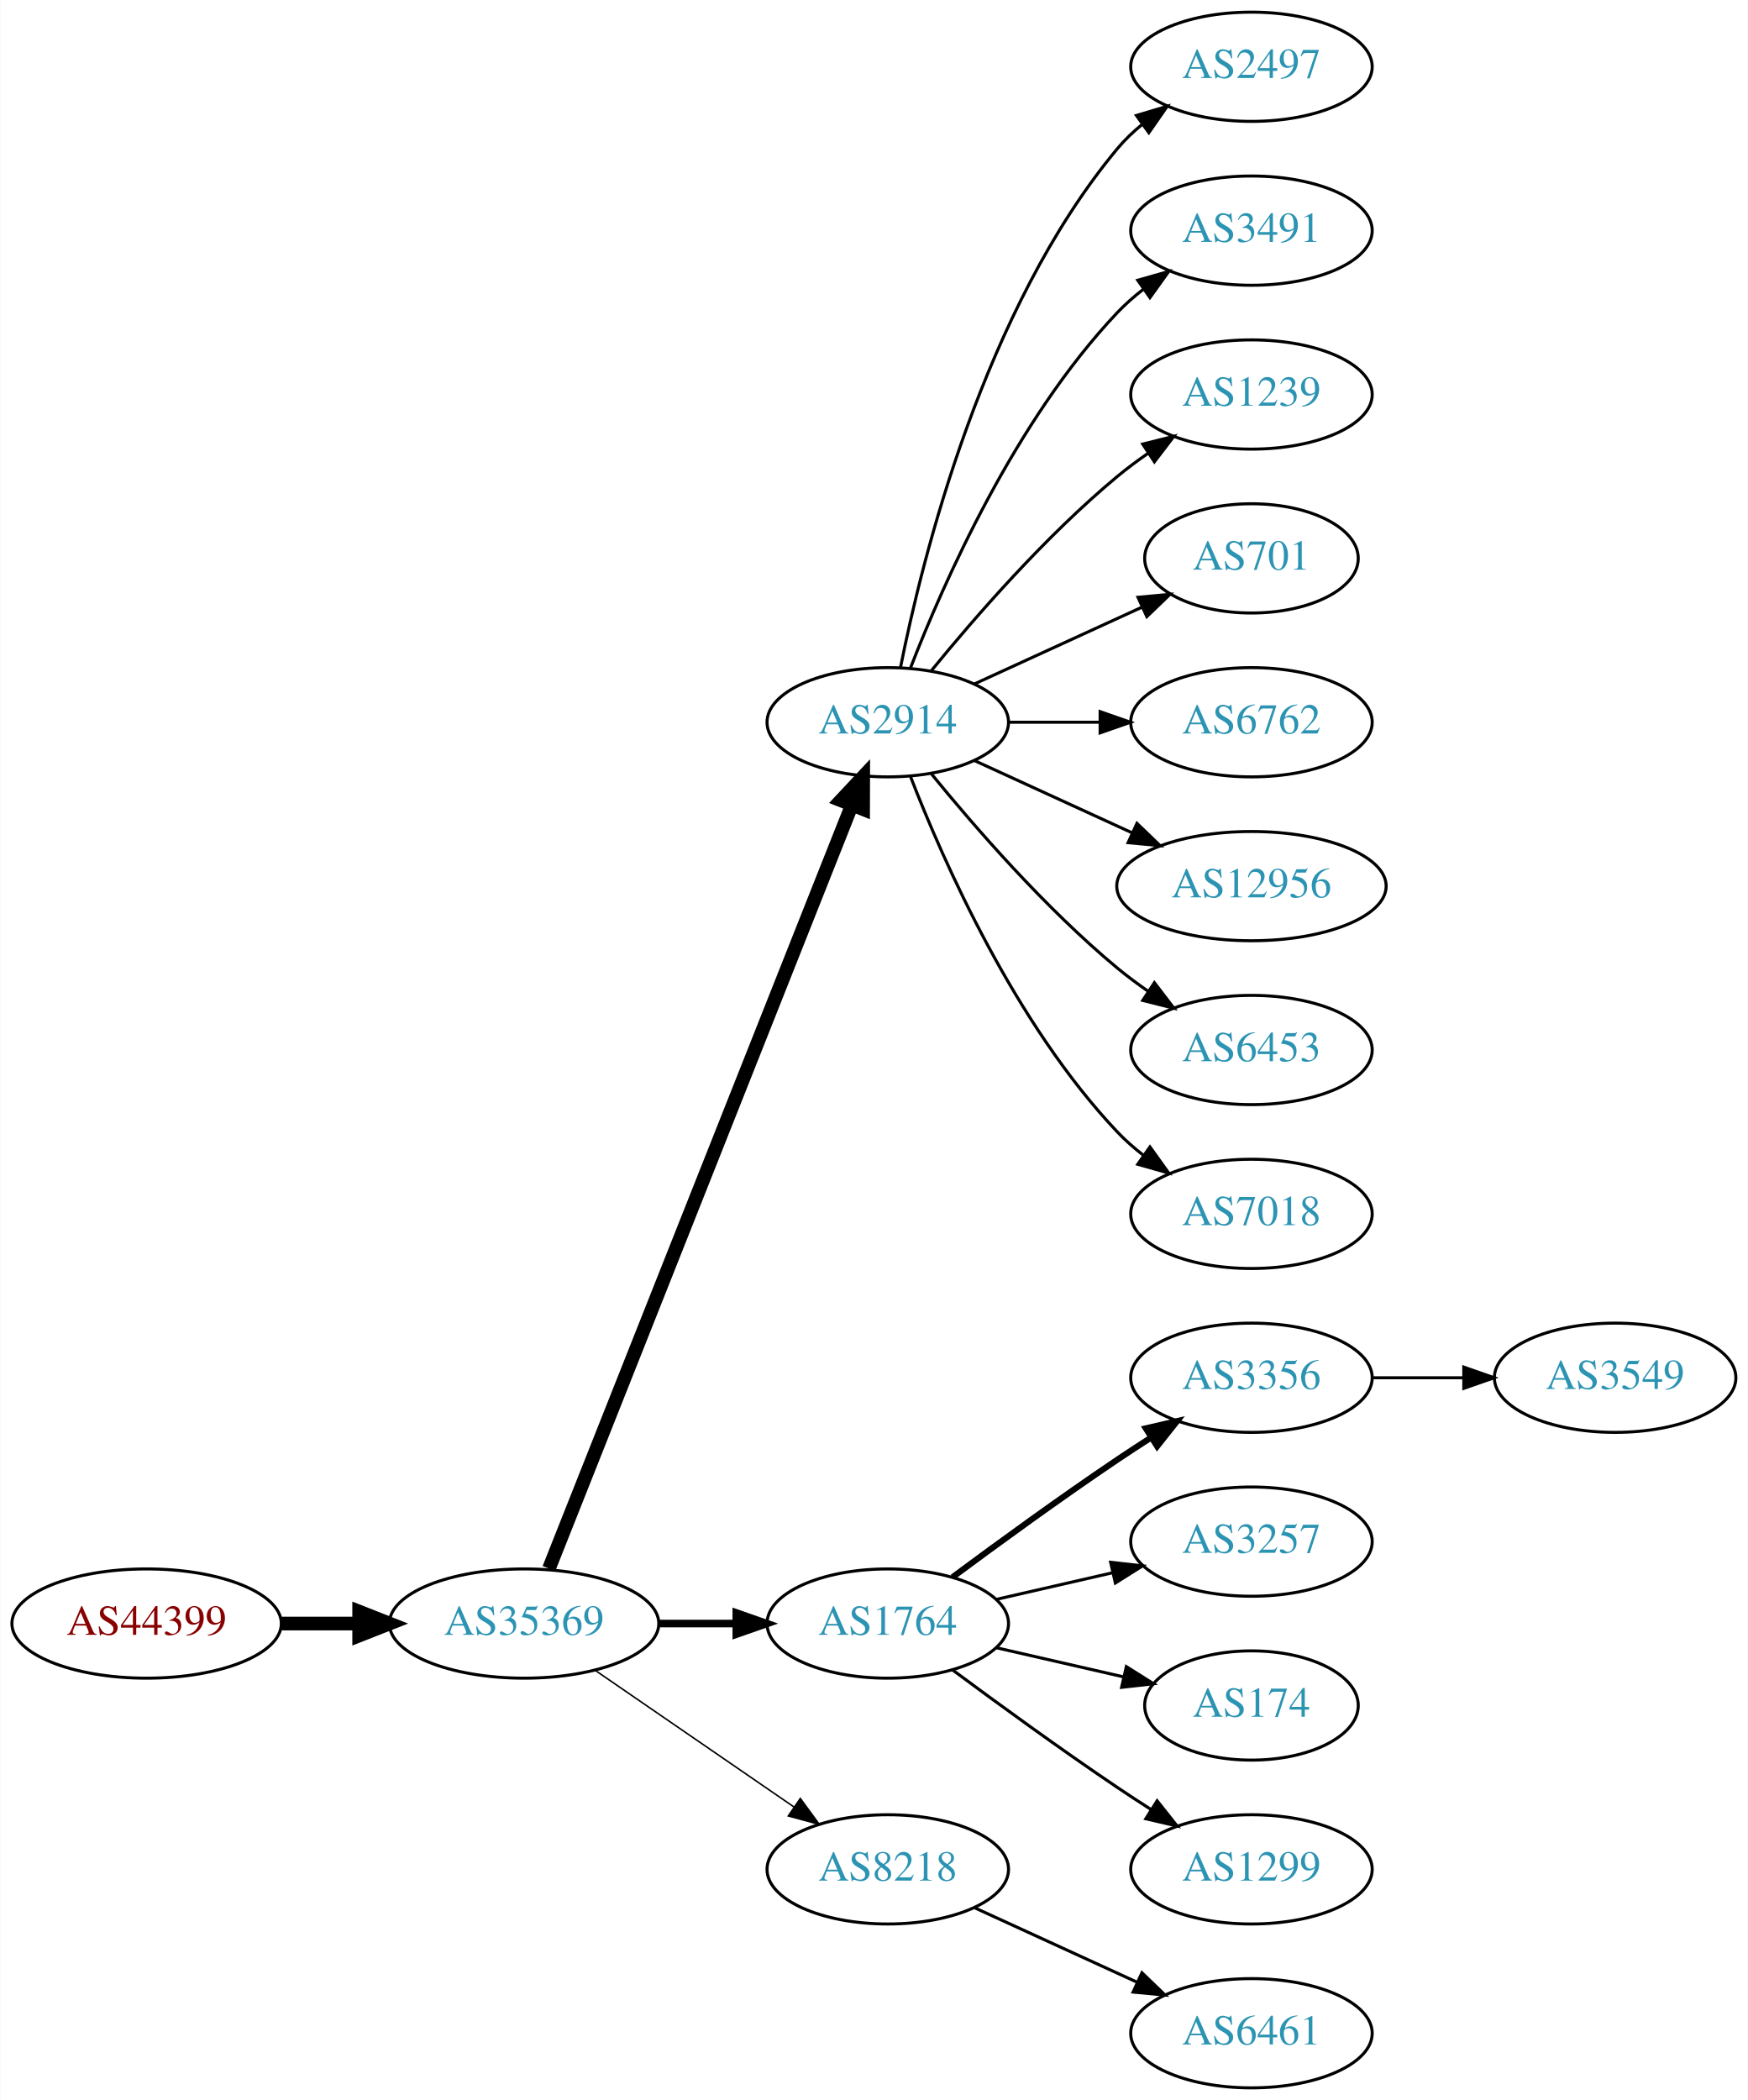
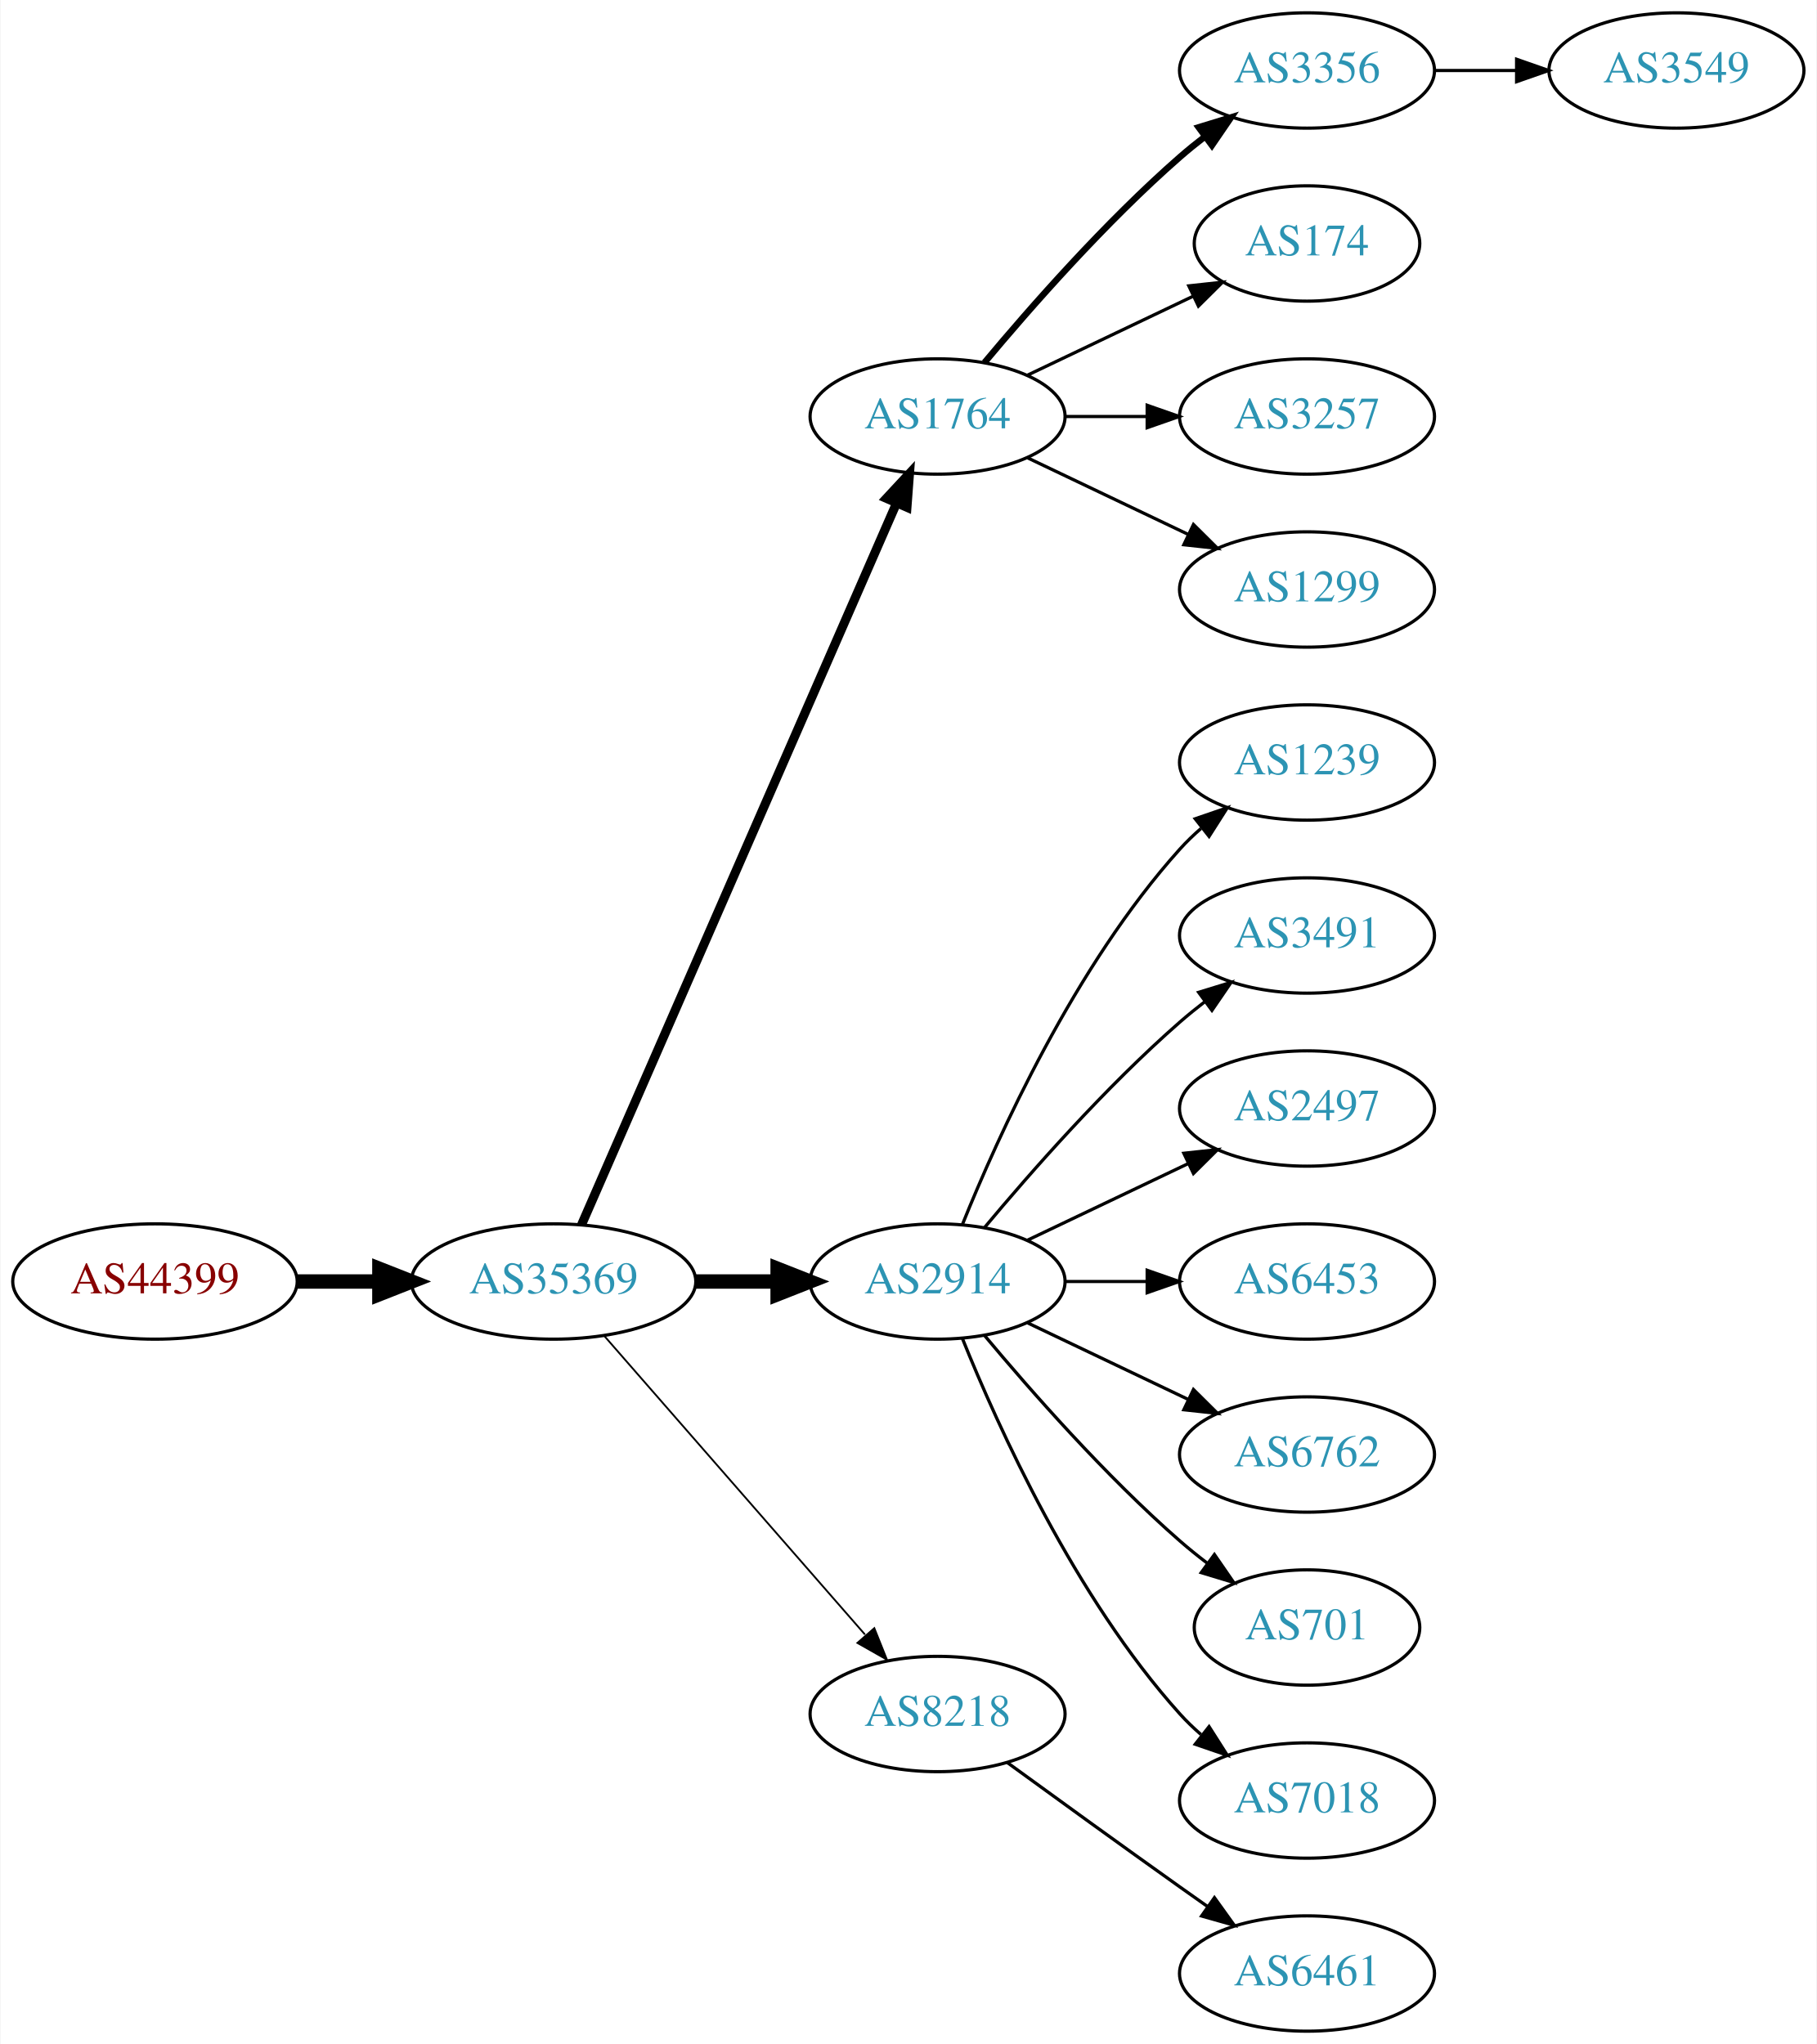
- <svg xmlns="http://www.w3.org/2000/svg" xmlns:xlink="http://www.w3.org/1999/xlink" width="576pt" height="692pt" viewBox="0.00 0.00 575.76 692.00">
-   <g id="graph0" class="graph" transform="scale(1 1) rotate(0) translate(4 688)">
-     <polygon fill="white" stroke="none" points="-4,4 -4,-688 571.762,-688 571.762,4 -4,4" />
+ <svg xmlns="http://www.w3.org/2000/svg" xmlns:xlink="http://www.w3.org/1999/xlink" width="567pt" height="638pt" viewBox="0.00 0.00 566.66 638.00">
+   <g id="graph0" class="graph" transform="scale(1 1) rotate(0) translate(4 634)">
+     <polygon fill="white" stroke="none" points="-4,4 -4,-634 562.663,-634 562.663,4 -4,4" />
    <g id="node1" class="node">
      <g id="a_node1">
        <a xlink:href="/asn/44399" xlink:title="AS44399 ~ FH OOe Studienbetriebs GmbH [AT]">
-           <ellipse fill="#ffffff" stroke="black" cx="44.196" cy="-153" rx="44.393" ry="18" />
-           <text text-anchor="middle" x="44.196" y="-149.3" font-family="Times,serif" font-size="14.00" fill="#880000">AS44399</text>
+           <ellipse fill="#ffffff" stroke="black" cx="44.196" cy="-234" rx="44.393" ry="18" />
+           <text text-anchor="middle" x="44.196" y="-230.3" font-family="Times,serif" font-size="14.00" fill="#880000">AS44399</text>
        </a>
      </g>
    </g>
    <g id="node2" class="node">
      <g id="a_node2">
        <a xlink:href="/asn/35369" xlink:title="AS35369 ~ LINZAG-TELEKOM-AS [AT]">
-           <ellipse fill="#ffffff" stroke="black" cx="168.588" cy="-153" rx="44.393" ry="18" />
-           <text text-anchor="middle" x="168.588" y="-149.3" font-family="Times,serif" font-size="14.00" fill="#2c94b3">AS35369</text>
+           <ellipse fill="#ffffff" stroke="black" cx="168.588" cy="-234" rx="44.393" ry="18" />
+           <text text-anchor="middle" x="168.588" y="-230.3" font-family="Times,serif" font-size="14.00" fill="#2c94b3">AS35369</text>
        </a>
      </g>
    </g>
    <g id="edge1" class="edge">
-       <path fill="none" stroke="black" stroke-width="4.5" d="M88.692,-153C96.898,-153 105.569,-153 114.041,-153" />
-       <polygon fill="black" stroke="black" stroke-width="4.5" points="114.233,-156.938 124.233,-153 114.233,-149.063 114.233,-156.938" />
+       <path fill="none" stroke="black" stroke-width="4.5" d="M88.692,-234C96.898,-234 105.569,-234 114.041,-234" />
+       <polygon fill="black" stroke="black" stroke-width="4.5" points="114.233,-237.938 124.233,-234 114.233,-230.063 114.233,-237.938" />
    </g>
    <g id="node3" class="node">
      <g id="a_node3">
-         <a xlink:href="/asn/2914" xlink:title="AS2914 ~ NTT America, Inc. [US]">
-           <ellipse fill="#ffffff" stroke="black" cx="288.431" cy="-450" rx="39.794" ry="18" />
-           <text text-anchor="middle" x="288.431" y="-446.3" font-family="Times,serif" font-size="14.00" fill="#2c94b3">AS2914</text>
+         <a xlink:href="/asn/1764" xlink:title="AS1764 ~ NEXTLAYER-AS [AT]">
+           <ellipse fill="#ffffff" stroke="black" cx="288.431" cy="-504" rx="39.794" ry="18" />
+           <text text-anchor="middle" x="288.431" y="-500.3" font-family="Times,serif" font-size="14.00" fill="#2c94b3">AS1764</text>
        </a>
      </g>
    </g>
    <g id="edge2" class="edge">
-       <path fill="none" stroke="black" stroke-width="4.5" d="M176.782,-171.132C196.717,-221.373 252.759,-362.615 276.54,-422.553" />
-       <polygon fill="black" stroke="black" stroke-width="4.5" points="272.983,-424.263 280.331,-432.106 280.303,-421.358 272.983,-424.263" />
+       <path fill="none" stroke="black" stroke-width="2.812" d="M177.32,-251.715C197.421,-297.771 251.43,-421.514 275.533,-476.739" />
+       <polygon fill="black" stroke="black" stroke-width="2.812" points="272.462,-478.454 279.67,-486.219 278.878,-475.654 272.462,-478.454" />
    </g>
    <g id="node4" class="node">
      <g id="a_node4">
-         <a xlink:href="/asn/1764" xlink:title="AS1764 ~ NEXTLAYER-AS [AT]">
-           <ellipse fill="#ffffff" stroke="black" cx="288.431" cy="-153" rx="39.794" ry="18" />
-           <text text-anchor="middle" x="288.431" y="-149.3" font-family="Times,serif" font-size="14.00" fill="#2c94b3">AS1764</text>
+         <a xlink:href="/asn/2914" xlink:title="AS2914 ~ NTT America, Inc. [US]">
+           <ellipse fill="#ffffff" stroke="black" cx="288.431" cy="-234" rx="39.794" ry="18" />
+           <text text-anchor="middle" x="288.431" y="-230.3" font-family="Times,serif" font-size="14.00" fill="#2c94b3">AS2914</text>
        </a>
      </g>
    </g>
    <g id="edge3" class="edge">
-       <path fill="none" stroke="black" stroke-width="2.5" d="M212.799,-153C221.112,-153 229.875,-153 238.357,-153" />
-       <polygon fill="black" stroke="black" stroke-width="2.5" points="238.516,-156.5 248.516,-153 238.516,-149.5 238.516,-156.5" />
+       <path fill="none" stroke="black" stroke-width="4.5" d="M212.799,-234C221.112,-234 229.875,-234 238.357,-234" />
+       <polygon fill="black" stroke="black" stroke-width="4.5" points="238.516,-237.938 248.516,-234 238.516,-230.063 238.516,-237.938" />
    </g>
    <g id="node5" class="node">
      <g id="a_node5">
        <a xlink:href="/asn/8218" xlink:title="AS8218 ~ legacy Neotelecoms [FR]">
-           <ellipse fill="#ffffff" stroke="black" cx="288.431" cy="-72" rx="39.794" ry="18" />
-           <text text-anchor="middle" x="288.431" y="-68.3" font-family="Times,serif" font-size="14.00" fill="#2c94b3">AS8218</text>
+           <ellipse fill="#ffffff" stroke="black" cx="288.431" cy="-99" rx="39.794" ry="18" />
+           <text text-anchor="middle" x="288.431" y="-95.3" font-family="Times,serif" font-size="14.00" fill="#2c94b3">AS8218</text>
        </a>
      </g>
    </g>
    <g id="edge4" class="edge">
-       <path fill="none" stroke="black" stroke-width="0.5" d="M192.031,-137.574C210.612,-124.802 237.173,-106.545 257.553,-92.537" />
-       <polygon fill="black" stroke="black" stroke-width="0.5" points="259.609,-95.371 265.867,-86.822 255.643,-89.602 259.609,-95.371" />
+       <path fill="none" stroke="black" stroke-width="0.562" d="M184.513,-216.902C205.056,-193.369 242.175,-150.845 265.771,-123.813" />
+       <polygon fill="black" stroke="black" stroke-width="0.562" points="268.688,-125.794 272.627,-115.959 263.414,-121.191 268.688,-125.794" />
    </g>
    <g id="node6" class="node">
      <g id="a_node6">
-         <a xlink:href="/asn/2497" xlink:title="AS2497 ~ Internet Initiative Japan Inc. [JP]">
-           <ellipse fill="#ffffff" stroke="black" cx="408.273" cy="-666" rx="39.794" ry="18" />
-           <text text-anchor="middle" x="408.273" y="-662.3" font-family="Times,serif" font-size="14.00" fill="#2c94b3">AS2497</text>
+         <a xlink:href="/asn/3356" xlink:title="AS3356 ~ Level 3 Parent, LLC [US]">
+           <ellipse fill="#ffffff" stroke="black" cx="403.724" cy="-612" rx="39.794" ry="18" />
+           <text text-anchor="middle" x="403.724" y="-608.3" font-family="Times,serif" font-size="14.00" fill="#2c94b3">AS3356</text>
        </a>
      </g>
    </g>
    <g id="edge5" class="edge">
-       <path fill="none" stroke="black" d="M292.629,-468.073C299.793,-504.141 320.067,-586.125 364.077,-639 366.482,-641.889 369.278,-644.563 372.271,-647.013" />
-       <polygon fill="black" stroke="black" points="370.359,-649.95 380.514,-652.973 374.461,-644.277 370.359,-649.95" />
+       <path fill="none" stroke="black" stroke-width="2" d="M303.061,-520.817C317.343,-537.929 340.89,-564.745 364.077,-585 366.543,-587.154 369.182,-589.294 371.879,-591.372" />
+       <polygon fill="black" stroke="black" stroke-width="2" points="369.904,-594.264 380.033,-597.37 374.052,-588.625 369.904,-594.264" />
    </g>
    <g id="node7" class="node">
      <g id="a_node7">
-         <a xlink:href="/asn/3491" xlink:title="AS3491 ~ PCCW Global, Inc. [US]">
-           <ellipse fill="#ffffff" stroke="black" cx="408.273" cy="-612" rx="39.794" ry="18" />
-           <text text-anchor="middle" x="408.273" y="-608.3" font-family="Times,serif" font-size="14.00" fill="#2c94b3">AS3491</text>
+         <a xlink:href="/asn/174" xlink:title="AS174 ~ Cogent Communications [US]">
+           <ellipse fill="#ffffff" stroke="black" cx="403.724" cy="-558" rx="35.194" ry="18" />
+           <text text-anchor="middle" x="403.724" y="-554.3" font-family="Times,serif" font-size="14.00" fill="#2c94b3">AS174</text>
        </a>
      </g>
    </g>
    <g id="edge6" class="edge">
-       <path fill="none" stroke="black" d="M295.954,-467.994C306.704,-495.728 330.362,-549.429 364.077,-585 366.663,-587.728 369.581,-590.294 372.649,-592.677" />
-       <polygon fill="black" stroke="black" points="370.803,-595.658 380.997,-598.543 374.827,-589.93 370.803,-595.658" />
+       <path fill="none" stroke="black" d="M316.567,-516.934C331.999,-524.29 351.485,-533.577 368.02,-541.459" />
+       <polygon fill="black" stroke="black" points="366.828,-544.768 377.361,-545.911 369.84,-538.449 366.828,-544.768" />
    </g>
    <g id="node8" class="node">
      <g id="a_node8">
-         <a xlink:href="/asn/1239" xlink:title="AS1239 ~ Sprint [US]">
-           <ellipse fill="#ffffff" stroke="black" cx="408.273" cy="-558" rx="39.794" ry="18" />
-           <text text-anchor="middle" x="408.273" y="-554.3" font-family="Times,serif" font-size="14.00" fill="#2c94b3">AS1239</text>
+         <a xlink:href="/asn/3257" xlink:title="AS3257 ~ GTT [DE]">
+           <ellipse fill="#ffffff" stroke="black" cx="403.724" cy="-504" rx="39.794" ry="18" />
+           <text text-anchor="middle" x="403.724" y="-500.3" font-family="Times,serif" font-size="14.00" fill="#2c94b3">AS3257</text>
        </a>
      </g>
    </g>
    <g id="edge7" class="edge">
-       <path fill="none" stroke="black" d="M302.85,-467.065C316.964,-484.375 340.379,-511.345 364.077,-531 367.294,-533.668 370.794,-536.27 374.365,-538.741" />
-       <polygon fill="black" stroke="black" points="372.442,-541.666 382.721,-544.236 376.288,-535.817 372.442,-541.666" />
+       <path fill="none" stroke="black" d="M328.103,-504C336.306,-504 345.07,-504 353.602,-504" />
+       <polygon fill="black" stroke="black" points="353.841,-507.5 363.841,-504 353.841,-500.5 353.841,-507.5" />
    </g>
    <g id="node9" class="node">
      <g id="a_node9">
+         <a xlink:href="/asn/1299" xlink:title="AS1299 ~ Telia Carrier [EU]">
+           <ellipse fill="#ffffff" stroke="black" cx="403.724" cy="-450" rx="39.794" ry="18" />
+           <text text-anchor="middle" x="403.724" y="-446.3" font-family="Times,serif" font-size="14.00" fill="#2c94b3">AS1299</text>
+         </a>
+       </g>
+     </g>
+     <g id="edge8" class="edge">
+       <path fill="none" stroke="black" d="M316.567,-491.066C331.561,-483.919 350.382,-474.948 366.605,-467.215" />
+       <polygon fill="black" stroke="black" points="368.288,-470.291 375.809,-462.829 365.276,-463.972 368.288,-470.291" />
+     </g>
+     <g id="node11" class="node">
+       <g id="a_node11">
+         <a xlink:href="/asn/1239" xlink:title="AS1239 ~ Sprint [US]">
+           <ellipse fill="#ffffff" stroke="black" cx="403.724" cy="-396" rx="39.794" ry="18" />
+           <text text-anchor="middle" x="403.724" y="-392.3" font-family="Times,serif" font-size="14.00" fill="#2c94b3">AS1239</text>
+         </a>
+       </g>
+     </g>
+     <g id="edge10" class="edge">
+       <path fill="none" stroke="black" d="M296.179,-251.787C307.23,-279.243 331.283,-332.578 364.077,-369 366.08,-371.224 368.298,-373.363 370.631,-375.397" />
+       <polygon fill="black" stroke="black" points="368.829,-378.433 378.85,-381.873 373.161,-372.935 368.829,-378.433" />
+     </g>
+     <g id="node12" class="node">
+       <g id="a_node12">
+         <a xlink:href="/asn/3491" xlink:title="AS3491 ~ PCCW Global, Inc. [US]">
+           <ellipse fill="#ffffff" stroke="black" cx="403.724" cy="-342" rx="39.794" ry="18" />
+           <text text-anchor="middle" x="403.724" y="-338.3" font-family="Times,serif" font-size="14.00" fill="#2c94b3">AS3491</text>
+         </a>
+       </g>
+     </g>
+     <g id="edge11" class="edge">
+       <path fill="none" stroke="black" d="M303.061,-250.817C317.343,-267.929 340.89,-294.745 364.077,-315 366.543,-317.154 369.182,-319.294 371.879,-321.372" />
+       <polygon fill="black" stroke="black" points="369.904,-324.264 380.033,-327.37 374.052,-318.625 369.904,-324.264" />
+     </g>
+     <g id="node13" class="node">
+       <g id="a_node13">
+         <a xlink:href="/asn/2497" xlink:title="AS2497 ~ Internet Initiative Japan Inc. [JP]">
+           <ellipse fill="#ffffff" stroke="black" cx="403.724" cy="-288" rx="39.794" ry="18" />
+           <text text-anchor="middle" x="403.724" y="-284.3" font-family="Times,serif" font-size="14.00" fill="#2c94b3">AS2497</text>
+         </a>
+       </g>
+     </g>
+     <g id="edge12" class="edge">
+       <path fill="none" stroke="black" d="M316.567,-246.934C331.561,-254.081 350.382,-263.052 366.605,-270.785" />
+       <polygon fill="black" stroke="black" points="365.276,-274.028 375.809,-275.171 368.288,-267.709 365.276,-274.028" />
+     </g>
+     <g id="node14" class="node">
+       <g id="a_node14">
+         <a xlink:href="/asn/6453" xlink:title="AS6453 ~ TATA COMMUNICATIONS (AMERICA) INC [US]">
+           <ellipse fill="#ffffff" stroke="black" cx="403.724" cy="-234" rx="39.794" ry="18" />
+           <text text-anchor="middle" x="403.724" y="-230.3" font-family="Times,serif" font-size="14.00" fill="#2c94b3">AS6453</text>
+         </a>
+       </g>
+     </g>
+     <g id="edge13" class="edge">
+       <path fill="none" stroke="black" d="M328.103,-234C336.306,-234 345.07,-234 353.602,-234" />
+       <polygon fill="black" stroke="black" points="353.841,-237.5 363.841,-234 353.841,-230.5 353.841,-237.5" />
+     </g>
+     <g id="node15" class="node">
+       <g id="a_node15">
+         <a xlink:href="/asn/6762" xlink:title="AS6762 ~ TELECOM ITALIA SPARKLE S.p.A. [IT]">
+           <ellipse fill="#ffffff" stroke="black" cx="403.724" cy="-180" rx="39.794" ry="18" />
+           <text text-anchor="middle" x="403.724" y="-176.3" font-family="Times,serif" font-size="14.00" fill="#2c94b3">AS6762</text>
+         </a>
+       </g>
+     </g>
+     <g id="edge14" class="edge">
+       <path fill="none" stroke="black" d="M316.567,-221.066C331.561,-213.919 350.382,-204.948 366.605,-197.215" />
+       <polygon fill="black" stroke="black" points="368.288,-200.291 375.809,-192.829 365.276,-193.972 368.288,-200.291" />
+     </g>
+     <g id="node16" class="node">
+       <g id="a_node16">
        <a xlink:href="/asn/701" xlink:title="AS701 ~ UUNET [US]">
-           <ellipse fill="#ffffff" stroke="black" cx="408.273" cy="-504" rx="35.194" ry="18" />
-           <text text-anchor="middle" x="408.273" y="-500.3" font-family="Times,serif" font-size="14.00" fill="#2c94b3">AS701</text>
-         </a>
-       </g>
-     </g>
-     <g id="edge8" class="edge">
-       <path fill="none" stroke="black" d="M317.06,-462.661C333.476,-470.183 354.457,-479.798 372.054,-487.861" />
-       <polygon fill="black" stroke="black" points="370.883,-491.174 381.432,-492.158 373.799,-484.811 370.883,-491.174" />
+           <ellipse fill="#ffffff" stroke="black" cx="403.724" cy="-126" rx="35.194" ry="18" />
+           <text text-anchor="middle" x="403.724" y="-122.3" font-family="Times,serif" font-size="14.00" fill="#2c94b3">AS701</text>
+         </a>
+       </g>
+     </g>
+     <g id="edge15" class="edge">
+       <path fill="none" stroke="black" d="M303.061,-217.183C317.343,-200.071 340.89,-173.255 364.077,-153 366.747,-150.668 369.62,-148.352 372.55,-146.114" />
+       <polygon fill="black" stroke="black" points="374.828,-148.784 380.841,-140.061 370.701,-143.13 374.828,-148.784" />
+     </g>
+     <g id="node17" class="node">
+       <g id="a_node17">
+         <a xlink:href="/asn/7018" xlink:title="AS7018 ~ AT&amp;T Services, Inc. [US]">
+           <ellipse fill="#ffffff" stroke="black" cx="403.724" cy="-72" rx="39.794" ry="18" />
+           <text text-anchor="middle" x="403.724" y="-68.3" font-family="Times,serif" font-size="14.00" fill="#2c94b3">AS7018</text>
+         </a>
+       </g>
+     </g>
+     <g id="edge16" class="edge">
+       <path fill="none" stroke="black" d="M296.179,-216.213C307.23,-188.757 331.283,-135.422 364.077,-99 366.08,-96.776 368.298,-94.637 370.631,-92.603" />
+       <polygon fill="black" stroke="black" points="373.161,-95.065 378.85,-86.127 368.829,-89.567 373.161,-95.065" />
+     </g>
+     <g id="node18" class="node">
+       <g id="a_node18">
+         <a xlink:href="/asn/6461" xlink:title="AS6461 ~ Zayo Bandwidth [US]">
+           <ellipse fill="#ffffff" stroke="black" cx="403.724" cy="-18" rx="39.794" ry="18" />
+           <text text-anchor="middle" x="403.724" y="-14.3" font-family="Times,serif" font-size="14.00" fill="#2c94b3">AS6461</text>
+         </a>
+       </g>
+     </g>
+     <g id="edge17" class="edge">
+       <path fill="none" stroke="black" d="M310.279,-83.778C325.213,-72.909 345.827,-57.975 364.077,-45 366.898,-42.995 369.841,-40.915 372.789,-38.841" />
+       <polygon fill="black" stroke="black" points="374.835,-41.681 381.013,-33.074 370.816,-35.95 374.835,-41.681" />
    </g>
    <g id="node10" class="node">
      <g id="a_node10">
-         <a xlink:href="/asn/6762" xlink:title="AS6762 ~ TELECOM ITALIA SPARKLE S.p.A. [IT]">
-           <ellipse fill="#ffffff" stroke="black" cx="408.273" cy="-450" rx="39.794" ry="18" />
-           <text text-anchor="middle" x="408.273" y="-446.3" font-family="Times,serif" font-size="14.00" fill="#2c94b3">AS6762</text>
+         <a xlink:href="/asn/3549" xlink:title="AS3549 ~ Level 3 Parent, LLC [US]">
+           <ellipse fill="#ffffff" stroke="black" cx="519.017" cy="-612" rx="39.794" ry="18" />
+           <text text-anchor="middle" x="519.017" y="-608.3" font-family="Times,serif" font-size="14.00" fill="#2c94b3">AS3549</text>
        </a>
      </g>
    </g>
    <g id="edge9" class="edge">
-       <path fill="none" stroke="black" d="M328.343,-450C337.897,-450 348.246,-450 358.209,-450" />
-       <polygon fill="black" stroke="black" points="358.402,-453.5 368.402,-450 358.402,-446.5 358.402,-453.5" />
-     </g>
-     <g id="node11" class="node">
-       <g id="a_node11">
-         <a xlink:href="/asn/12956" xlink:title="AS12956 ~ TELXIUS [ES]">
-           <ellipse fill="#ffffff" stroke="black" cx="408.273" cy="-396" rx="44.393" ry="18" />
-           <text text-anchor="middle" x="408.273" y="-392.3" font-family="Times,serif" font-size="14.00" fill="#2c94b3">AS12956</text>
-         </a>
-       </g>
-     </g>
-     <g id="edge10" class="edge">
-       <path fill="none" stroke="black" d="M317.06,-437.339C332.557,-430.238 352.124,-421.272 369.071,-413.506" />
-       <polygon fill="black" stroke="black" points="370.54,-416.683 378.173,-409.335 367.624,-410.319 370.54,-416.683" />
-     </g>
-     <g id="node12" class="node">
-       <g id="a_node12">
-         <a xlink:href="/asn/6453" xlink:title="AS6453 ~ TATA COMMUNICATIONS (AMERICA) INC [US]">
-           <ellipse fill="#ffffff" stroke="black" cx="408.273" cy="-342" rx="39.794" ry="18" />
-           <text text-anchor="middle" x="408.273" y="-338.3" font-family="Times,serif" font-size="14.00" fill="#2c94b3">AS6453</text>
-         </a>
-       </g>
-     </g>
-     <g id="edge11" class="edge">
-       <path fill="none" stroke="black" d="M302.85,-432.935C316.964,-415.625 340.379,-388.655 364.077,-369 367.294,-366.332 370.794,-363.73 374.365,-361.259" />
-       <polygon fill="black" stroke="black" points="376.288,-364.183 382.721,-355.764 372.442,-358.334 376.288,-364.183" />
-     </g>
-     <g id="node13" class="node">
-       <g id="a_node13">
-         <a xlink:href="/asn/7018" xlink:title="AS7018 ~ AT&amp;T Services, Inc. [US]">
-           <ellipse fill="#ffffff" stroke="black" cx="408.273" cy="-288" rx="39.794" ry="18" />
-           <text text-anchor="middle" x="408.273" y="-284.3" font-family="Times,serif" font-size="14.00" fill="#2c94b3">AS7018</text>
-         </a>
-       </g>
-     </g>
-     <g id="edge12" class="edge">
-       <path fill="none" stroke="black" d="M295.954,-432.006C306.704,-404.272 330.362,-350.571 364.077,-315 366.663,-312.272 369.581,-309.706 372.649,-307.323" />
-       <polygon fill="black" stroke="black" points="374.827,-310.07 380.997,-301.457 370.803,-304.342 374.827,-310.07" />
-     </g>
-     <g id="node14" class="node">
-       <g id="a_node14">
-         <a xlink:href="/asn/3356" xlink:title="AS3356 ~ Level 3 Parent, LLC [US]">
-           <ellipse fill="#ffffff" stroke="black" cx="408.273" cy="-234" rx="39.794" ry="18" />
-           <text text-anchor="middle" x="408.273" y="-230.3" font-family="Times,serif" font-size="14.00" fill="#2c94b3">AS3356</text>
-         </a>
-       </g>
-     </g>
-     <g id="edge13" class="edge">
-       <path fill="none" stroke="black" stroke-width="2" d="M309.761,-168.277C324.623,-179.304 345.368,-194.407 364.077,-207 367.626,-209.389 371.377,-211.839 375.125,-214.242" />
-       <polygon fill="black" stroke="black" stroke-width="2" points="373.451,-217.325 383.774,-219.712 377.193,-211.409 373.451,-217.325" />
-     </g>
-     <g id="node15" class="node">
-       <g id="a_node15">
-         <a xlink:href="/asn/3257" xlink:title="AS3257 ~ GTT [DE]">
-           <ellipse fill="#ffffff" stroke="black" cx="408.273" cy="-180" rx="39.794" ry="18" />
-           <text text-anchor="middle" x="408.273" y="-176.3" font-family="Times,serif" font-size="14.00" fill="#2c94b3">AS3257</text>
-         </a>
-       </g>
-     </g>
-     <g id="edge14" class="edge">
-       <path fill="none" stroke="black" d="M324.15,-160.955C336.15,-163.704 349.771,-166.825 362.463,-169.733" />
-       <polygon fill="black" stroke="black" points="361.866,-173.187 372.395,-172.009 363.429,-166.364 361.866,-173.187" />
-     </g>
-     <g id="node16" class="node">
-       <g id="a_node16">
-         <a xlink:href="/asn/174" xlink:title="AS174 ~ Cogent Communications [US]">
-           <ellipse fill="#ffffff" stroke="black" cx="408.273" cy="-126" rx="35.194" ry="18" />
-           <text text-anchor="middle" x="408.273" y="-122.3" font-family="Times,serif" font-size="14.00" fill="#2c94b3">AS174</text>
-         </a>
-       </g>
-     </g>
-     <g id="edge15" class="edge">
-       <path fill="none" stroke="black" d="M324.15,-145.045C337.243,-142.045 352.265,-138.604 365.906,-135.478" />
-       <polygon fill="black" stroke="black" points="367.047,-138.807 376.013,-133.162 365.484,-131.984 367.047,-138.807" />
-     </g>
-     <g id="node17" class="node">
-       <g id="a_node17">
-         <a xlink:href="/asn/1299" xlink:title="AS1299 ~ Telia Carrier [EU]">
-           <ellipse fill="#ffffff" stroke="black" cx="408.273" cy="-72" rx="39.794" ry="18" />
-           <text text-anchor="middle" x="408.273" y="-68.3" font-family="Times,serif" font-size="14.00" fill="#2c94b3">AS1299</text>
-         </a>
-       </g>
-     </g>
-     <g id="edge16" class="edge">
-       <path fill="none" stroke="black" d="M309.761,-137.723C324.623,-126.696 345.368,-111.593 364.077,-99 367.626,-96.611 371.377,-94.161 375.125,-91.758" />
-       <polygon fill="black" stroke="black" points="377.193,-94.591 383.774,-86.288 373.451,-88.675 377.193,-94.591" />
-     </g>
-     <g id="node19" class="node">
-       <g id="a_node19">
-         <a xlink:href="/asn/6461" xlink:title="AS6461 ~ Zayo Bandwidth [US]">
-           <ellipse fill="#ffffff" stroke="black" cx="408.273" cy="-18" rx="39.794" ry="18" />
-           <text text-anchor="middle" x="408.273" y="-14.3" font-family="Times,serif" font-size="14.00" fill="#2c94b3">AS6461</text>
-         </a>
-       </g>
-     </g>
-     <g id="edge18" class="edge">
-       <path fill="none" stroke="black" d="M317.06,-59.339C333.017,-52.027 353.287,-42.739 370.57,-34.819" />
-       <polygon fill="black" stroke="black" points="372.185,-37.929 379.818,-30.581 369.269,-31.565 372.185,-37.929" />
-     </g>
-     <g id="node18" class="node">
-       <g id="a_node18">
-         <a xlink:href="/asn/3549" xlink:title="AS3549 ~ Level 3 Parent, LLC [US]">
-           <ellipse fill="#ffffff" stroke="black" cx="528.116" cy="-234" rx="39.794" ry="18" />
-           <text text-anchor="middle" x="528.116" y="-230.3" font-family="Times,serif" font-size="14.00" fill="#2c94b3">AS3549</text>
-         </a>
-       </g>
-     </g>
-     <g id="edge17" class="edge">
-       <path fill="none" stroke="black" d="M448.186,-234C457.739,-234 468.089,-234 478.052,-234" />
-       <polygon fill="black" stroke="black" points="478.244,-237.5 488.244,-234 478.244,-230.5 478.244,-237.5" />
+       <path fill="none" stroke="black" d="M443.396,-612C451.599,-612 460.363,-612 468.895,-612" />
+       <polygon fill="black" stroke="black" points="469.134,-615.5 479.134,-612 469.134,-608.5 469.134,-615.5" />
    </g>
  </g>
</svg>
